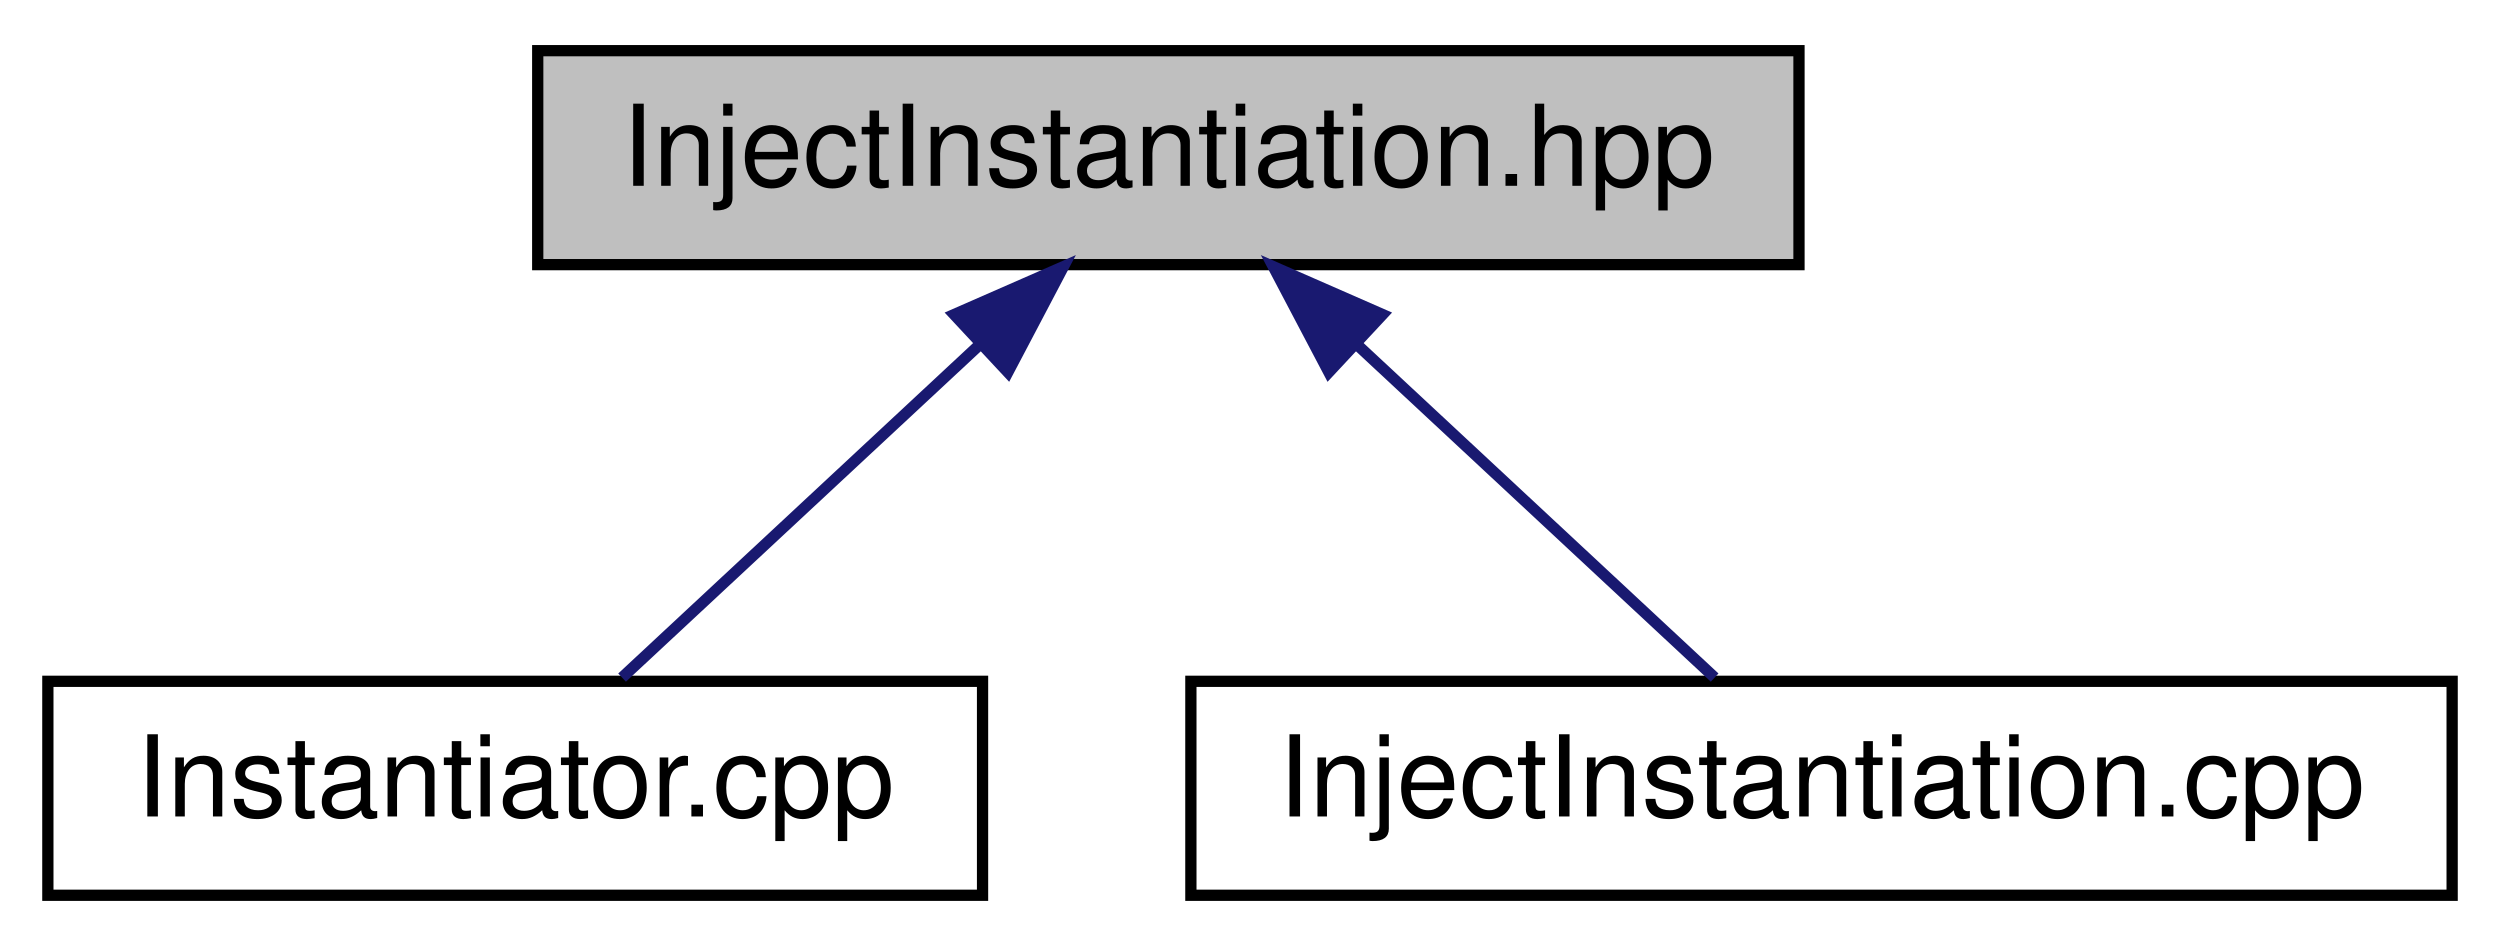
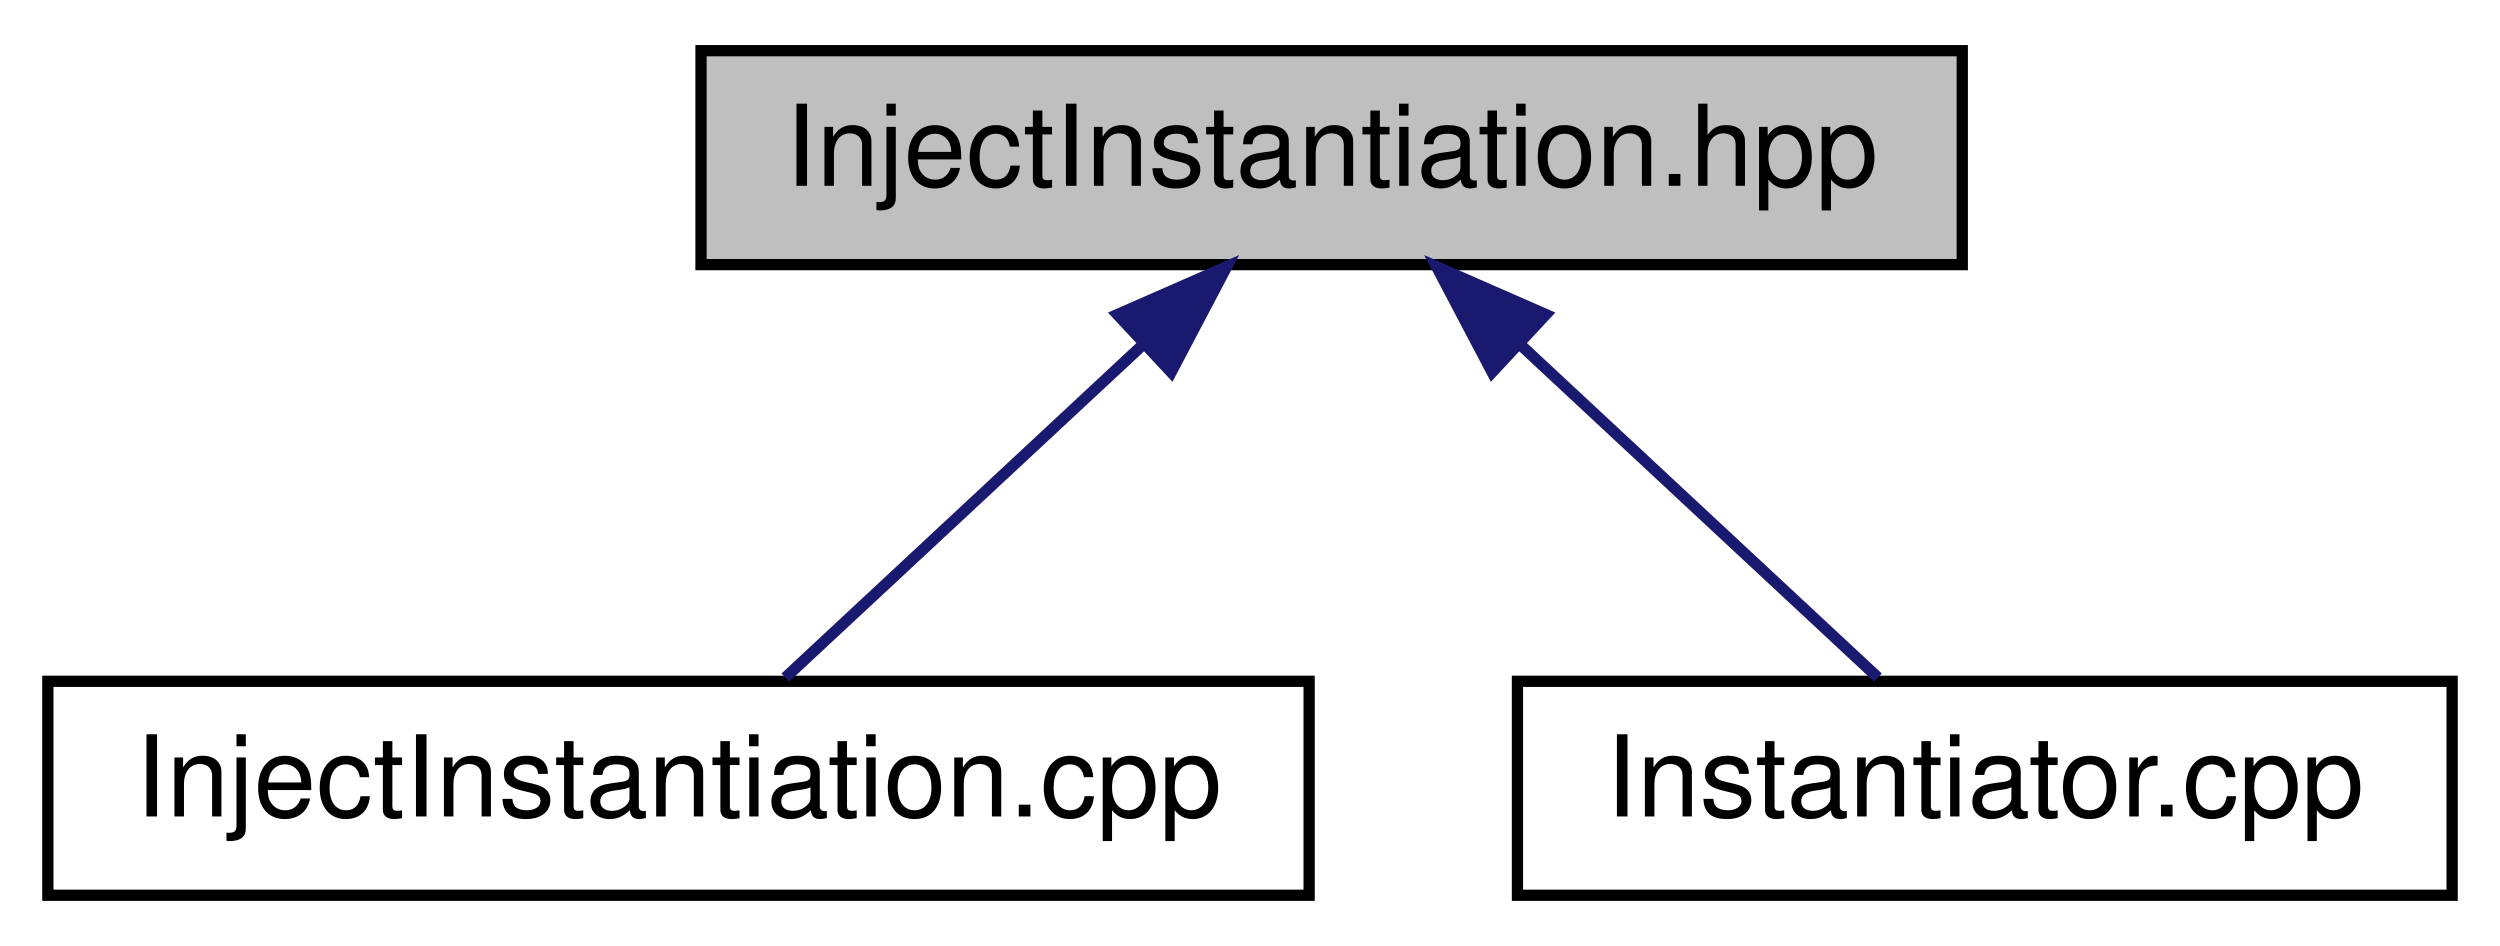
<svg xmlns="http://www.w3.org/2000/svg" xmlns:xlink="http://www.w3.org/1999/xlink" width="222pt" height="84pt" viewBox="0.00 0.00 221.50 84.00">
  <g id="graph0" class="graph" transform="scale(1 1) rotate(0) translate(4 80)">
    <g id="node1" class="node">
      <g id="a_node1">
        <a xlink:title=" ">
-           <polygon fill="#bfbfbf" stroke="black" points="43.5,-56.5 43.5,-75.5 155.5,-75.5 155.5,-56.5 43.5,-56.5" />
-           <text text-anchor="middle" x="99.5" y="-63.5" font-family="Helvetica,sans-Serif" font-size="10.00">InjectInstantiation.hpp</text>
+           <polygon fill="#bfbfbf" stroke="black" points="58,-56.5 58,-75.5 170,-75.5 170,-56.5 58,-56.5" />
+           <text text-anchor="middle" x="114" y="-63.5" font-family="Helvetica,sans-Serif" font-size="10.00">InjectInstantiation.hpp</text>
        </a>
      </g>
    </g>
    <g id="node2" class="node">
      <g id="a_node2">
-         <a xlink:href="Instantiator_8cpp.html" target="_top" xlink:title=" ">
-           <polygon fill="none" stroke="black" points="0,-0.5 0,-19.5 83,-19.5 83,-0.5 0,-0.5" />
-           <text text-anchor="middle" x="41.5" y="-7.5" font-family="Helvetica,sans-Serif" font-size="10.00">Instantiator.cpp</text>
+         <a xlink:href="InjectInstantiation_8cpp.html" target="_top" xlink:title=" ">
+           <polygon fill="none" stroke="black" points="0,-0.5 0,-19.5 112,-19.5 112,-0.5 0,-0.5" />
+           <text text-anchor="middle" x="56" y="-7.5" font-family="Helvetica,sans-Serif" font-size="10.00">InjectInstantiation.cpp</text>
        </a>
      </g>
    </g>
    <g id="edge1" class="edge">
-       <path fill="none" stroke="midnightblue" d="M82.59,-49.25C72.3,-39.67 59.53,-27.79 50.99,-19.83" />
-       <polygon fill="midnightblue" stroke="midnightblue" points="80.48,-52.07 90.18,-56.32 85.25,-46.95 80.48,-52.07" />
+       <path fill="none" stroke="midnightblue" d="M97.09,-49.25C86.8,-39.67 74.03,-27.79 65.49,-19.83" />
+       <polygon fill="midnightblue" stroke="midnightblue" points="94.98,-52.07 104.68,-56.32 99.75,-46.95 94.98,-52.07" />
    </g>
    <g id="node3" class="node">
      <g id="a_node3">
-         <a xlink:href="InjectInstantiation_8cpp.html" target="_top" xlink:title=" ">
-           <polygon fill="none" stroke="black" points="101.5,-0.5 101.5,-19.5 213.5,-19.5 213.5,-0.5 101.5,-0.5" />
-           <text text-anchor="middle" x="157.5" y="-7.5" font-family="Helvetica,sans-Serif" font-size="10.00">InjectInstantiation.cpp</text>
+         <a xlink:href="Instantiator_8cpp.html" target="_top" xlink:title=" ">
+           <polygon fill="none" stroke="black" points="130.5,-0.5 130.5,-19.5 213.5,-19.5 213.5,-0.5 130.5,-0.5" />
+           <text text-anchor="middle" x="172" y="-7.5" font-family="Helvetica,sans-Serif" font-size="10.00">Instantiator.cpp</text>
        </a>
      </g>
    </g>
    <g id="edge2" class="edge">
-       <path fill="none" stroke="midnightblue" d="M116.41,-49.25C126.7,-39.67 139.47,-27.79 148.01,-19.83" />
-       <polygon fill="midnightblue" stroke="midnightblue" points="113.75,-46.95 108.82,-56.32 118.52,-52.07 113.75,-46.95" />
+       <path fill="none" stroke="midnightblue" d="M130.91,-49.25C141.2,-39.67 153.97,-27.79 162.51,-19.83" />
+       <polygon fill="midnightblue" stroke="midnightblue" points="128.25,-46.95 123.32,-56.32 133.02,-52.07 128.25,-46.95" />
    </g>
  </g>
</svg>
